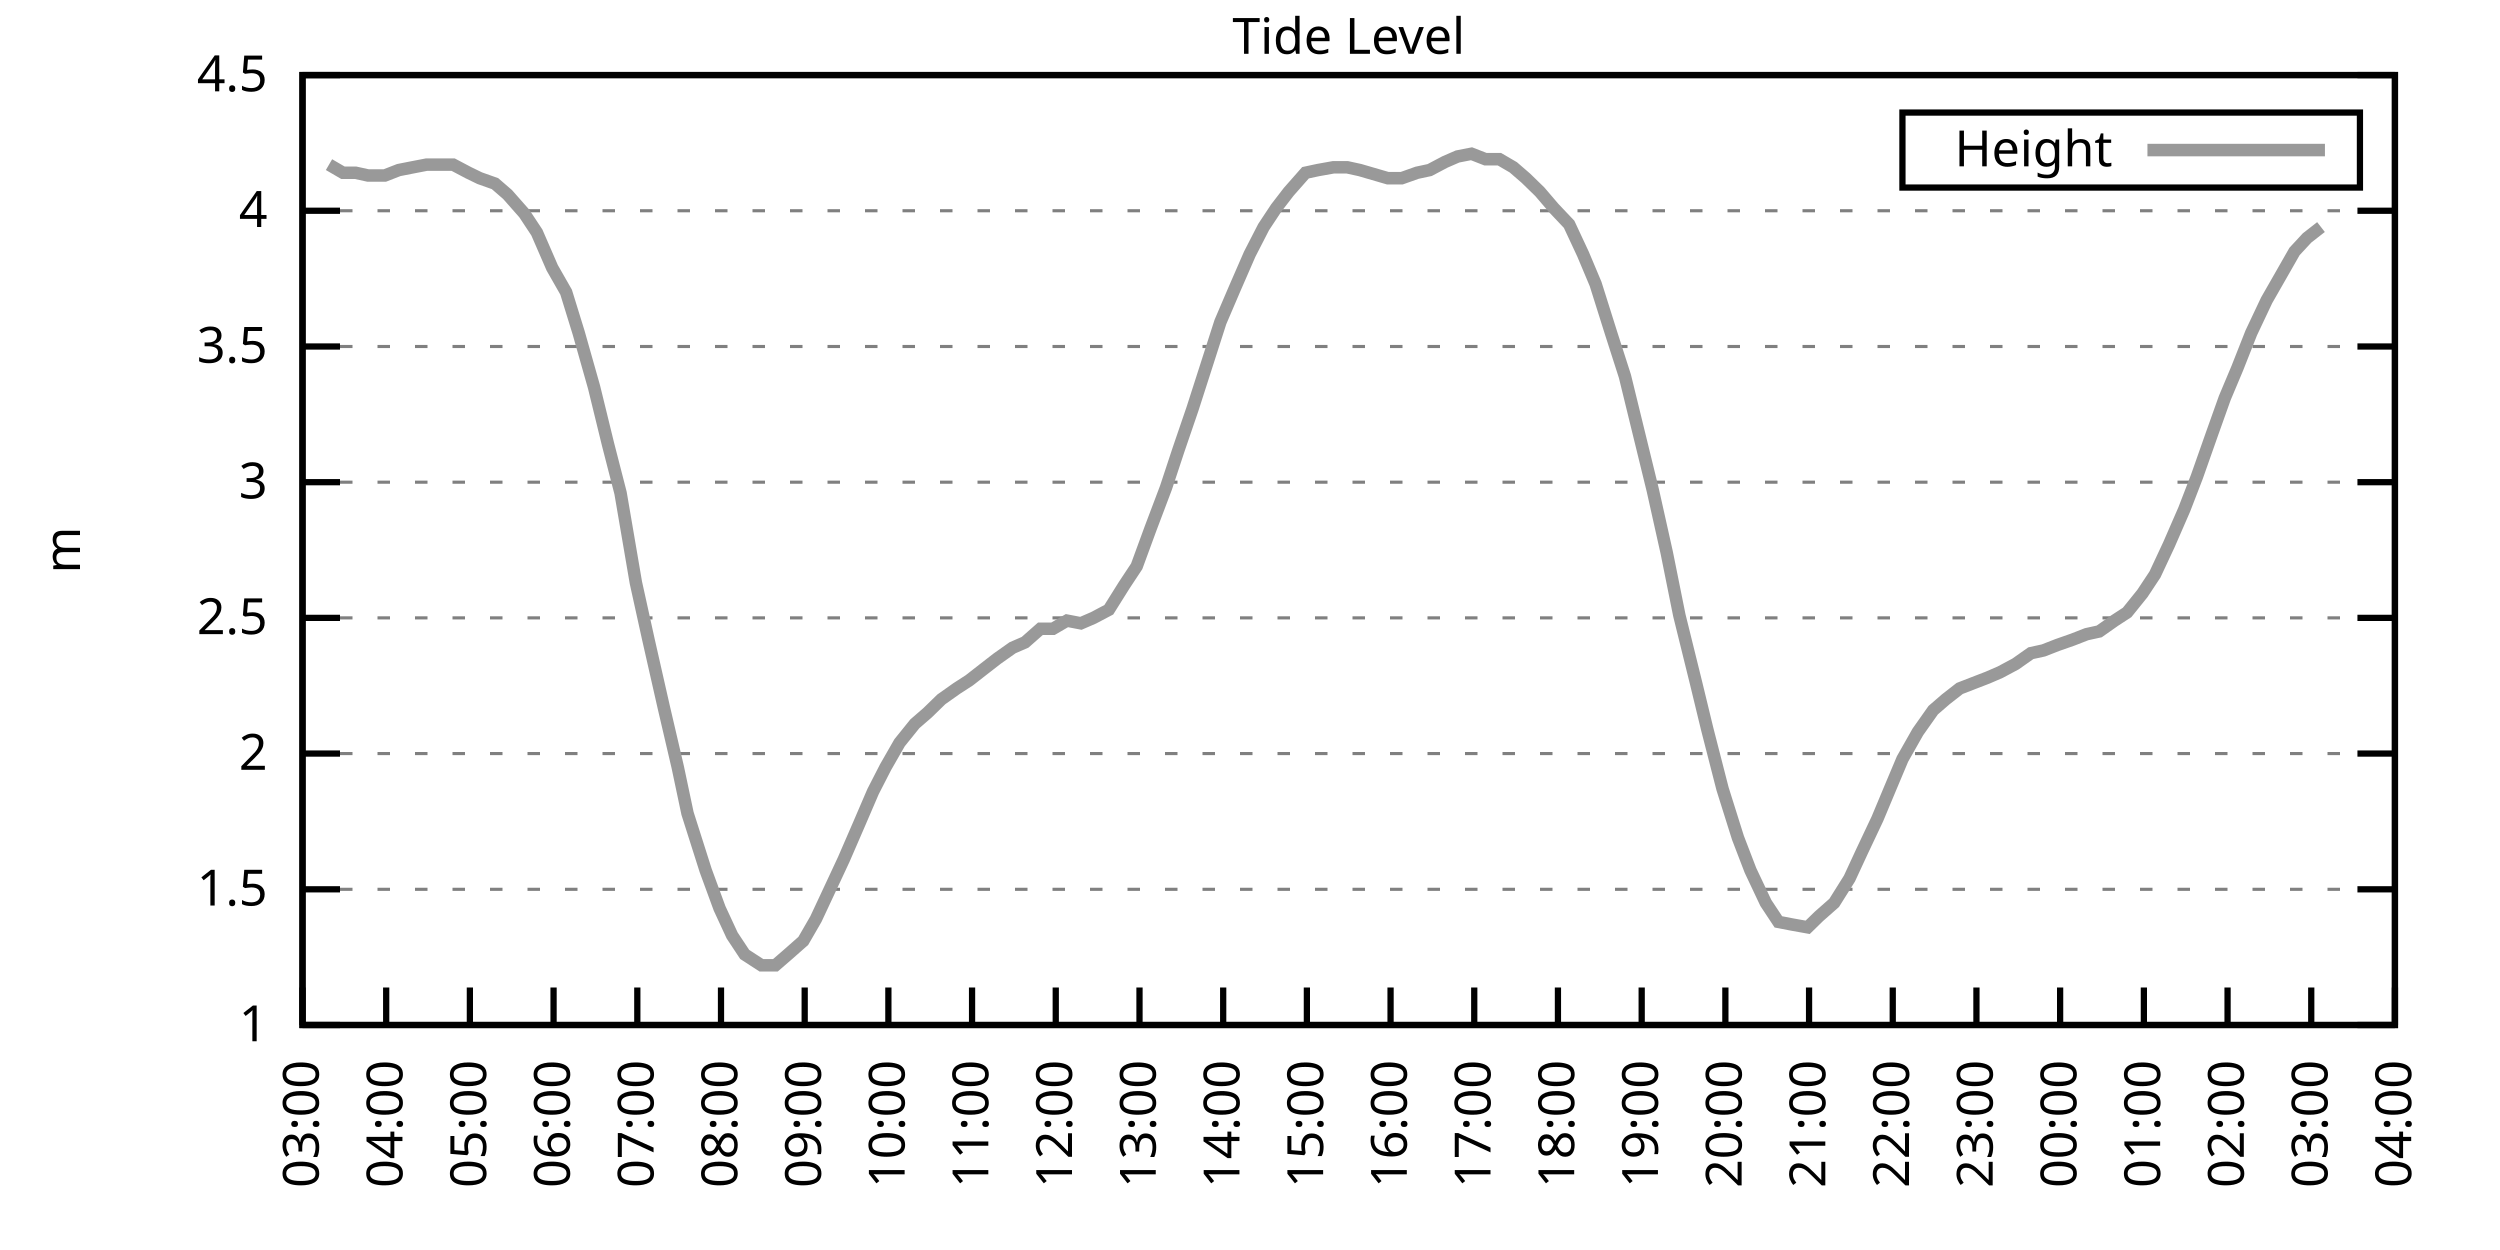
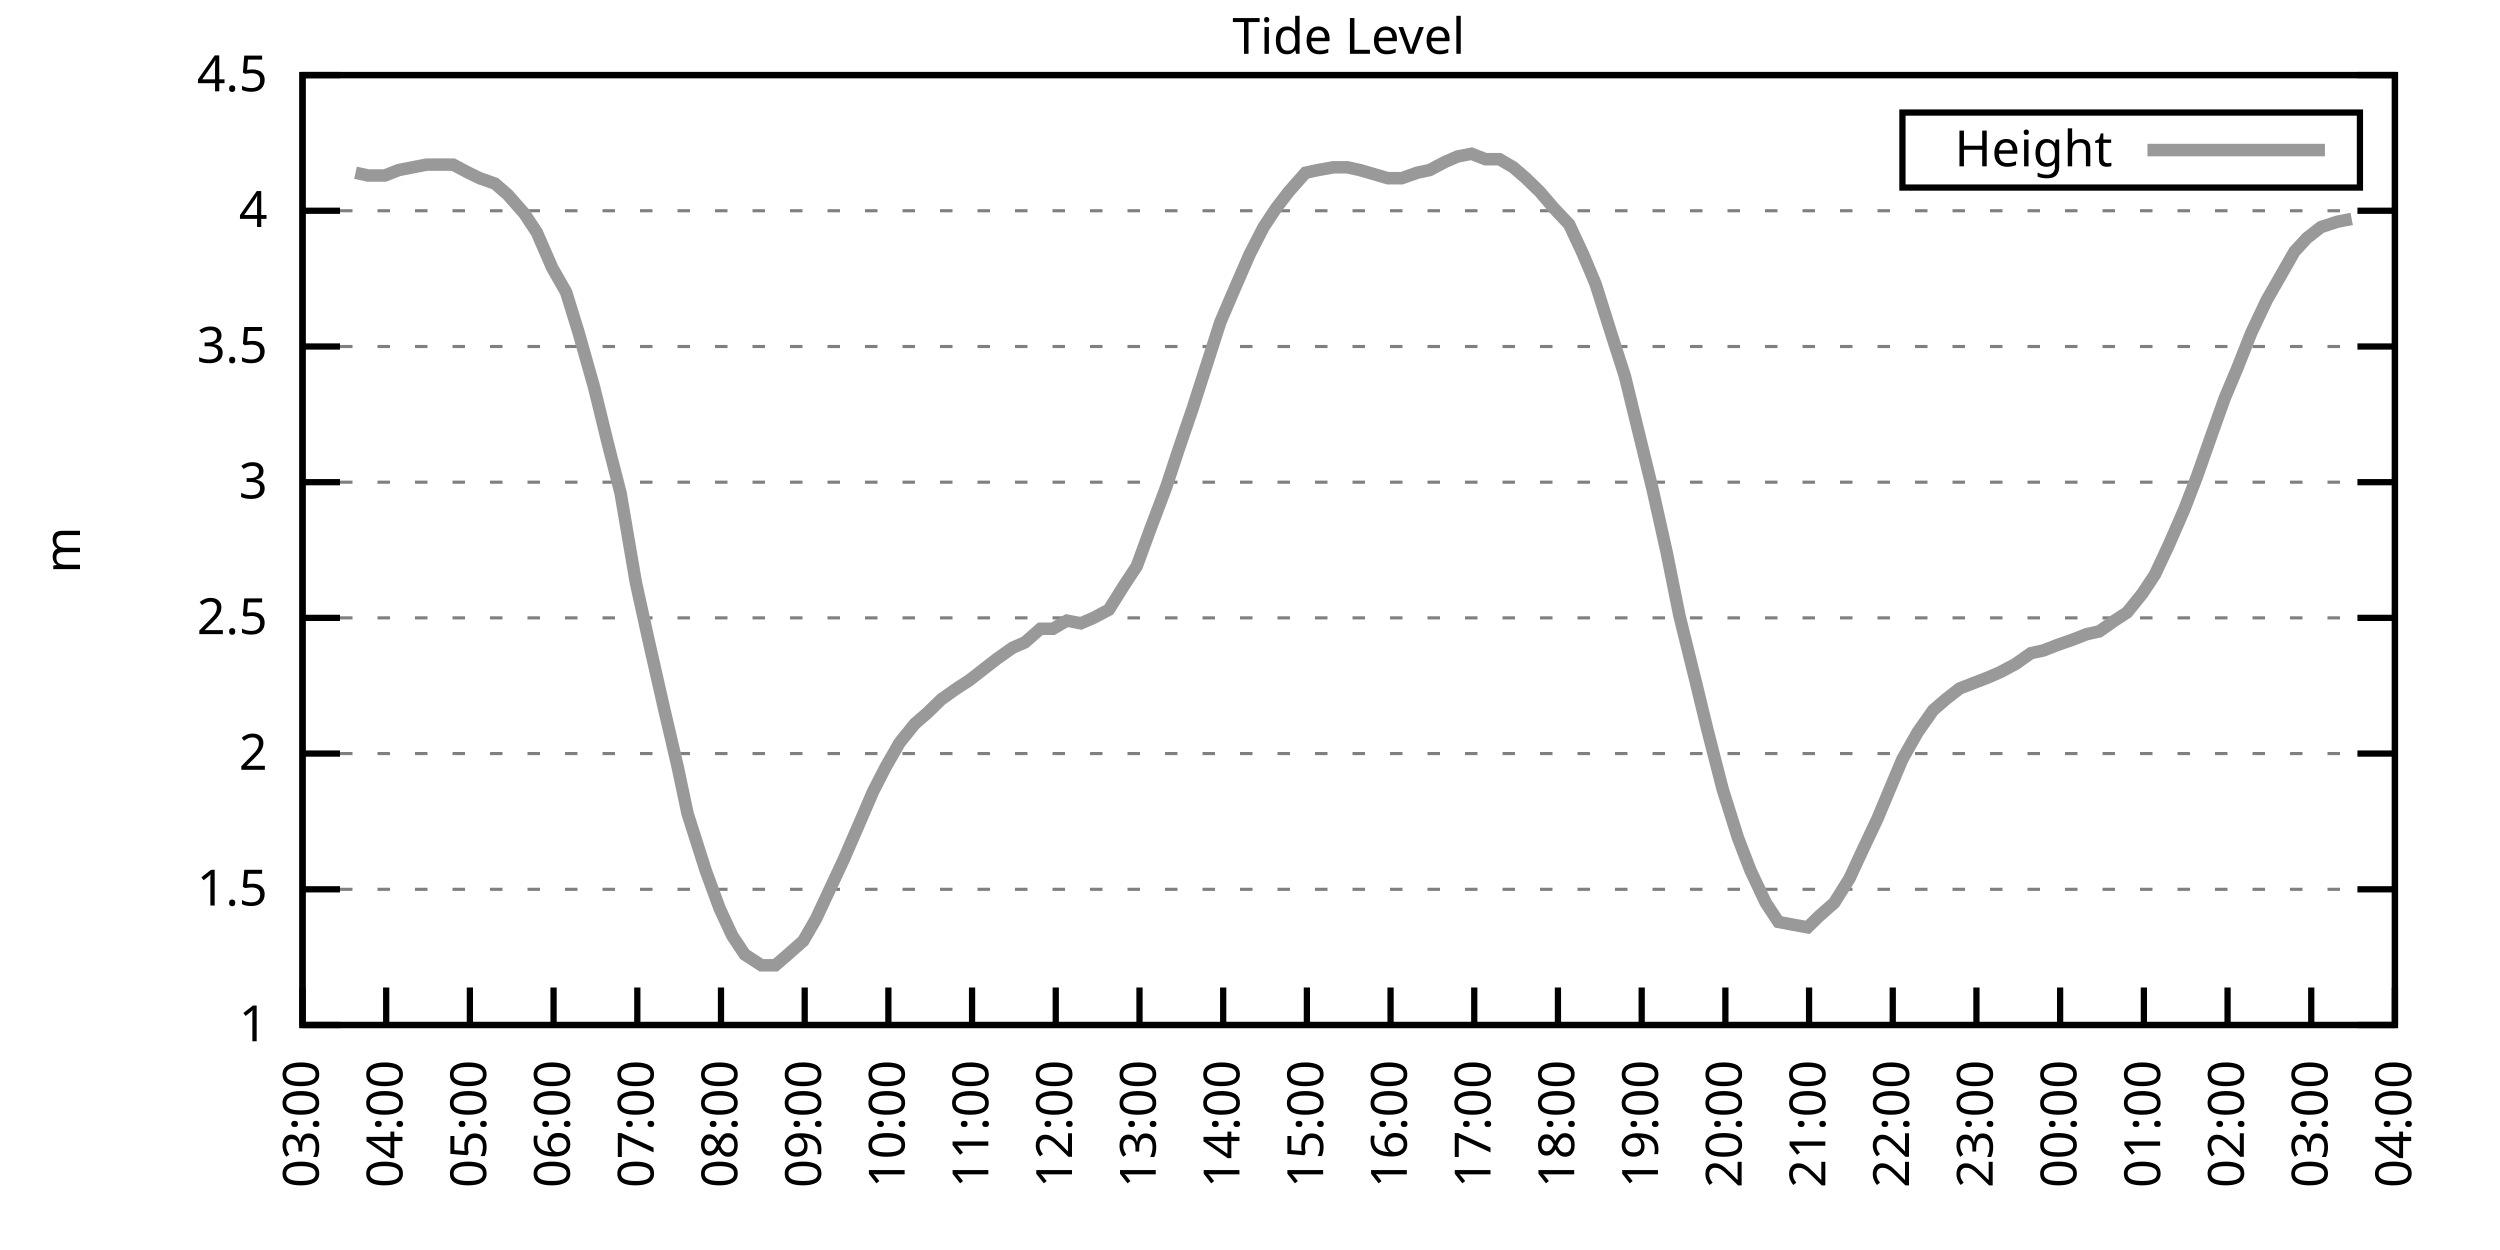
<svg xmlns="http://www.w3.org/2000/svg" xmlns:xlink="http://www.w3.org/1999/xlink" width="400" height="200" viewBox="0 0 400 200">
  <g id="gnuplot_canvas">
    <rect x="0" y="0" width="400" height="200" fill="none" />
    <defs>
      <circle id="gpDot" r="0.5" stroke-width="0.5" stroke="currentColor" />
      <path id="gpPt0" stroke-width="0.333" stroke="currentColor" d="M-1,0 h2 M0,-1 v2" />
      <path id="gpPt1" stroke-width="0.333" stroke="currentColor" d="M-1,-1 L1,1 M1,-1 L-1,1" />
      <path id="gpPt2" stroke-width="0.333" stroke="currentColor" d="M-1,0 L1,0 M0,-1 L0,1 M-1,-1 L1,1 M-1,1 L1,-1" />
      <rect id="gpPt3" stroke-width="0.333" stroke="currentColor" x="-1" y="-1" width="2" height="2" />
      <rect id="gpPt4" stroke-width="0.333" stroke="currentColor" fill="currentColor" x="-1" y="-1" width="2" height="2" />
      <circle id="gpPt5" stroke-width="0.333" stroke="currentColor" cx="0" cy="0" r="1" />
      <use xlink:href="#gpPt5" id="gpPt6" fill="currentColor" stroke="none" />
      <path id="gpPt7" stroke-width="0.333" stroke="currentColor" d="M0,-1.33 L-1.33,0.67 L1.33,0.67 z" />
      <use xlink:href="#gpPt7" id="gpPt8" fill="currentColor" stroke="none" />
      <use xlink:href="#gpPt7" id="gpPt9" stroke="currentColor" transform="rotate(180)" />
      <use xlink:href="#gpPt9" id="gpPt10" fill="currentColor" stroke="none" />
      <use xlink:href="#gpPt3" id="gpPt11" stroke="currentColor" transform="rotate(45)" />
      <use xlink:href="#gpPt11" id="gpPt12" fill="currentColor" stroke="none" />
      <path id="gpPt13" stroke-width="0.333" stroke="currentColor" d="M0,1.330 L1.265,0.411 L0.782,-1.067 L-0.782,-1.076 L-1.265,0.411 z" />
      <use xlink:href="#gpPt13" id="gpPt14" fill="currentColor" stroke="none" />
      <filter id="textbox" filterUnits="objectBoundingBox" x="0" y="0" height="1" width="1">
        <feFlood flood-color="white" flood-opacity="1" result="bgnd" />
        <feComposite in="SourceGraphic" in2="bgnd" operator="atop" />
      </filter>
      <filter id="greybox" filterUnits="objectBoundingBox" x="0" y="0" height="1" width="1">
        <feFlood flood-color="lightgrey" flood-opacity="1" result="grey" />
        <feComposite in="SourceGraphic" in2="grey" operator="atop" />
      </filter>
    </defs>
    <g fill="none" color="white" stroke="currentColor" stroke-width="1.00" stroke-linecap="butt" stroke-linejoin="miter">
</g>
    <g fill="none" color="black" stroke="currentColor" stroke-width="1.00" stroke-linecap="butt" stroke-linejoin="miter">
      <g stroke="none" shape-rendering="crispEdges">
        <polygon fill="rgb(255, 255, 255)" points="48.40,164.00 383.18,164.00 383.18,12.02 48.40,12.02 " />
      </g>
    </g>
    <g fill="none" color="black" stroke="currentColor" stroke-width="1.00" stroke-linecap="butt" stroke-linejoin="miter">
</g>
    <g fill="none" color="black" stroke="black" stroke-width="0.50" stroke-linecap="butt" stroke-linejoin="miter">
</g>
    <g fill="none" color="gray" stroke="currentColor" stroke-width="0.50" stroke-linecap="butt" stroke-linejoin="miter">
      <path stroke="gray" stroke-dasharray="2,4" class="gridline" d="M48.40,164.00 L383.19,164.00  " />
    </g>
    <g fill="none" color="gray" stroke="gray" stroke-width="1.00" stroke-linecap="butt" stroke-linejoin="miter">
</g>
    <g fill="none" color="black" stroke="currentColor" stroke-width="1.00" stroke-linecap="butt" stroke-linejoin="miter">
      <path stroke="black" d="M48.40,164.00 L54.40,164.00 M383.19,164.00 L377.19,164.00  " />
      <g transform="translate(42.80,166.60)" stroke="none" fill="black" font-family="Sans" font-size="8.00" text-anchor="end">
        <text>
          <tspan font-family="Sans"> 1</tspan>
        </text>
      </g>
    </g>
    <g fill="none" color="black" stroke="currentColor" stroke-width="1.00" stroke-linecap="butt" stroke-linejoin="miter">
</g>
    <g fill="none" color="black" stroke="black" stroke-width="0.50" stroke-linecap="butt" stroke-linejoin="miter">
</g>
    <g fill="none" color="gray" stroke="currentColor" stroke-width="0.50" stroke-linecap="butt" stroke-linejoin="miter">
      <path stroke="gray" stroke-dasharray="2,4" class="gridline" d="M48.40,142.29 L383.19,142.29  " />
    </g>
    <g fill="none" color="gray" stroke="gray" stroke-width="1.00" stroke-linecap="butt" stroke-linejoin="miter">
</g>
    <g fill="none" color="black" stroke="currentColor" stroke-width="1.00" stroke-linecap="butt" stroke-linejoin="miter">
      <path stroke="black" d="M48.40,142.29 L54.40,142.29 M383.19,142.29 L377.19,142.29  " />
      <g transform="translate(42.80,144.89)" stroke="none" fill="black" font-family="Sans" font-size="8.00" text-anchor="end">
        <text>
          <tspan font-family="Sans"> 1.5</tspan>
        </text>
      </g>
    </g>
    <g fill="none" color="black" stroke="currentColor" stroke-width="1.00" stroke-linecap="butt" stroke-linejoin="miter">
</g>
    <g fill="none" color="black" stroke="black" stroke-width="0.50" stroke-linecap="butt" stroke-linejoin="miter">
</g>
    <g fill="none" color="gray" stroke="currentColor" stroke-width="0.50" stroke-linecap="butt" stroke-linejoin="miter">
      <path stroke="gray" stroke-dasharray="2,4" class="gridline" d="M48.40,120.57 L383.19,120.57  " />
    </g>
    <g fill="none" color="gray" stroke="gray" stroke-width="1.00" stroke-linecap="butt" stroke-linejoin="miter">
</g>
    <g fill="none" color="black" stroke="currentColor" stroke-width="1.00" stroke-linecap="butt" stroke-linejoin="miter">
      <path stroke="black" d="M48.40,120.57 L54.40,120.57 M383.19,120.57 L377.19,120.57  " />
      <g transform="translate(42.80,123.17)" stroke="none" fill="black" font-family="Sans" font-size="8.00" text-anchor="end">
        <text>
          <tspan font-family="Sans"> 2</tspan>
        </text>
      </g>
    </g>
    <g fill="none" color="black" stroke="currentColor" stroke-width="1.00" stroke-linecap="butt" stroke-linejoin="miter">
</g>
    <g fill="none" color="black" stroke="black" stroke-width="0.50" stroke-linecap="butt" stroke-linejoin="miter">
</g>
    <g fill="none" color="gray" stroke="currentColor" stroke-width="0.50" stroke-linecap="butt" stroke-linejoin="miter">
      <path stroke="gray" stroke-dasharray="2,4" class="gridline" d="M48.40,98.86 L383.19,98.86  " />
    </g>
    <g fill="none" color="gray" stroke="gray" stroke-width="1.00" stroke-linecap="butt" stroke-linejoin="miter">
</g>
    <g fill="none" color="black" stroke="currentColor" stroke-width="1.00" stroke-linecap="butt" stroke-linejoin="miter">
      <path stroke="black" d="M48.40,98.86 L54.40,98.86 M383.19,98.86 L377.19,98.86  " />
      <g transform="translate(42.80,101.46)" stroke="none" fill="black" font-family="Sans" font-size="8.00" text-anchor="end">
        <text>
          <tspan font-family="Sans"> 2.5</tspan>
        </text>
      </g>
    </g>
    <g fill="none" color="black" stroke="currentColor" stroke-width="1.00" stroke-linecap="butt" stroke-linejoin="miter">
</g>
    <g fill="none" color="black" stroke="black" stroke-width="0.50" stroke-linecap="butt" stroke-linejoin="miter">
</g>
    <g fill="none" color="gray" stroke="currentColor" stroke-width="0.50" stroke-linecap="butt" stroke-linejoin="miter">
      <path stroke="gray" stroke-dasharray="2,4" class="gridline" d="M48.40,77.15 L383.19,77.15  " />
    </g>
    <g fill="none" color="gray" stroke="gray" stroke-width="1.00" stroke-linecap="butt" stroke-linejoin="miter">
</g>
    <g fill="none" color="black" stroke="currentColor" stroke-width="1.00" stroke-linecap="butt" stroke-linejoin="miter">
      <path stroke="black" d="M48.40,77.15 L54.40,77.15 M383.19,77.15 L377.19,77.15  " />
      <g transform="translate(42.80,79.75)" stroke="none" fill="black" font-family="Sans" font-size="8.00" text-anchor="end">
        <text>
          <tspan font-family="Sans"> 3</tspan>
        </text>
      </g>
    </g>
    <g fill="none" color="black" stroke="currentColor" stroke-width="1.00" stroke-linecap="butt" stroke-linejoin="miter">
</g>
    <g fill="none" color="black" stroke="black" stroke-width="0.50" stroke-linecap="butt" stroke-linejoin="miter">
</g>
    <g fill="none" color="gray" stroke="currentColor" stroke-width="0.50" stroke-linecap="butt" stroke-linejoin="miter">
      <path stroke="gray" stroke-dasharray="2,4" class="gridline" d="M48.40,55.44 L383.19,55.44  " />
    </g>
    <g fill="none" color="gray" stroke="gray" stroke-width="1.00" stroke-linecap="butt" stroke-linejoin="miter">
</g>
    <g fill="none" color="black" stroke="currentColor" stroke-width="1.00" stroke-linecap="butt" stroke-linejoin="miter">
      <path stroke="black" d="M48.40,55.44 L54.40,55.44 M383.19,55.44 L377.19,55.44  " />
      <g transform="translate(42.80,58.04)" stroke="none" fill="black" font-family="Sans" font-size="8.00" text-anchor="end">
        <text>
          <tspan font-family="Sans"> 3.5</tspan>
        </text>
      </g>
    </g>
    <g fill="none" color="black" stroke="currentColor" stroke-width="1.00" stroke-linecap="butt" stroke-linejoin="miter">
</g>
    <g fill="none" color="black" stroke="black" stroke-width="0.50" stroke-linecap="butt" stroke-linejoin="miter">
</g>
    <g fill="none" color="gray" stroke="currentColor" stroke-width="0.50" stroke-linecap="butt" stroke-linejoin="miter">
      <path stroke="gray" stroke-dasharray="2,4" class="gridline" d="M48.40,33.72 L383.19,33.72  " />
    </g>
    <g fill="none" color="gray" stroke="gray" stroke-width="1.00" stroke-linecap="butt" stroke-linejoin="miter">
</g>
    <g fill="none" color="black" stroke="currentColor" stroke-width="1.00" stroke-linecap="butt" stroke-linejoin="miter">
      <path stroke="black" d="M48.40,33.72 L54.40,33.72 M383.19,33.72 L377.19,33.72  " />
      <g transform="translate(42.80,36.32)" stroke="none" fill="black" font-family="Sans" font-size="8.00" text-anchor="end">
        <text>
          <tspan font-family="Sans"> 4</tspan>
        </text>
      </g>
    </g>
    <g fill="none" color="black" stroke="currentColor" stroke-width="1.00" stroke-linecap="butt" stroke-linejoin="miter">
</g>
    <g fill="none" color="black" stroke="black" stroke-width="0.50" stroke-linecap="butt" stroke-linejoin="miter">
</g>
    <g fill="none" color="gray" stroke="currentColor" stroke-width="0.50" stroke-linecap="butt" stroke-linejoin="miter">
      <path stroke="gray" stroke-dasharray="2,4" class="gridline" d="M48.40,12.01 L383.19,12.01  " />
    </g>
    <g fill="none" color="gray" stroke="gray" stroke-width="1.00" stroke-linecap="butt" stroke-linejoin="miter">
</g>
    <g fill="none" color="black" stroke="currentColor" stroke-width="1.00" stroke-linecap="butt" stroke-linejoin="miter">
      <path stroke="black" d="M48.40,12.01 L54.40,12.01 M383.19,12.01 L377.19,12.01  " />
      <g transform="translate(42.80,14.61)" stroke="none" fill="black" font-family="Sans" font-size="8.00" text-anchor="end">
        <text>
          <tspan font-family="Sans"> 4.5</tspan>
        </text>
      </g>
    </g>
    <g fill="none" color="black" stroke="currentColor" stroke-width="1.00" stroke-linecap="butt" stroke-linejoin="miter">
      <path stroke="black" d="M48.40,164.00 L48.40,158.00  " />
      <g transform="translate(51.00,169.60) rotate(270.00)" stroke="none" fill="black" font-family="Sans" font-size="8.00" text-anchor="end">
        <text>
          <tspan font-family="Sans">03:00</tspan>
        </text>
      </g>
    </g>
    <g fill="none" color="black" stroke="currentColor" stroke-width="1.00" stroke-linecap="butt" stroke-linejoin="miter">
      <path stroke="black" d="M61.79,164.00 L61.79,158.00  " />
      <g transform="translate(64.39,169.60) rotate(270.00)" stroke="none" fill="black" font-family="Sans" font-size="8.00" text-anchor="end">
        <text>
          <tspan font-family="Sans">04:00</tspan>
        </text>
      </g>
    </g>
    <g fill="none" color="black" stroke="currentColor" stroke-width="1.00" stroke-linecap="butt" stroke-linejoin="miter">
      <path stroke="black" d="M75.18,164.00 L75.18,158.00  " />
      <g transform="translate(77.78,169.60) rotate(270.00)" stroke="none" fill="black" font-family="Sans" font-size="8.00" text-anchor="end">
        <text>
          <tspan font-family="Sans">05:00</tspan>
        </text>
      </g>
    </g>
    <g fill="none" color="black" stroke="currentColor" stroke-width="1.00" stroke-linecap="butt" stroke-linejoin="miter">
      <path stroke="black" d="M88.57,164.00 L88.57,158.00  " />
      <g transform="translate(91.17,169.60) rotate(270.00)" stroke="none" fill="black" font-family="Sans" font-size="8.00" text-anchor="end">
        <text>
          <tspan font-family="Sans">06:00</tspan>
        </text>
      </g>
    </g>
    <g fill="none" color="black" stroke="currentColor" stroke-width="1.00" stroke-linecap="butt" stroke-linejoin="miter">
      <path stroke="black" d="M101.97,164.00 L101.97,158.00  " />
      <g transform="translate(104.57,169.60) rotate(270.00)" stroke="none" fill="black" font-family="Sans" font-size="8.00" text-anchor="end">
        <text>
          <tspan font-family="Sans">07:00</tspan>
        </text>
      </g>
    </g>
    <g fill="none" color="black" stroke="currentColor" stroke-width="1.00" stroke-linecap="butt" stroke-linejoin="miter">
      <path stroke="black" d="M115.36,164.00 L115.36,158.00  " />
      <g transform="translate(117.96,169.60) rotate(270.00)" stroke="none" fill="black" font-family="Sans" font-size="8.00" text-anchor="end">
        <text>
          <tspan font-family="Sans">08:00</tspan>
        </text>
      </g>
    </g>
    <g fill="none" color="black" stroke="currentColor" stroke-width="1.00" stroke-linecap="butt" stroke-linejoin="miter">
      <path stroke="black" d="M128.75,164.00 L128.75,158.00  " />
      <g transform="translate(131.35,169.60) rotate(270.00)" stroke="none" fill="black" font-family="Sans" font-size="8.00" text-anchor="end">
        <text>
          <tspan font-family="Sans">09:00</tspan>
        </text>
      </g>
    </g>
    <g fill="none" color="black" stroke="currentColor" stroke-width="1.00" stroke-linecap="butt" stroke-linejoin="miter">
      <path stroke="black" d="M142.14,164.00 L142.14,158.00  " />
      <g transform="translate(144.74,169.60) rotate(270.00)" stroke="none" fill="black" font-family="Sans" font-size="8.00" text-anchor="end">
        <text>
          <tspan font-family="Sans">10:00</tspan>
        </text>
      </g>
    </g>
    <g fill="none" color="black" stroke="currentColor" stroke-width="1.00" stroke-linecap="butt" stroke-linejoin="miter">
      <path stroke="black" d="M155.53,164.00 L155.53,158.00  " />
      <g transform="translate(158.13,169.60) rotate(270.00)" stroke="none" fill="black" font-family="Sans" font-size="8.00" text-anchor="end">
        <text>
          <tspan font-family="Sans">11:00</tspan>
        </text>
      </g>
    </g>
    <g fill="none" color="black" stroke="currentColor" stroke-width="1.00" stroke-linecap="butt" stroke-linejoin="miter">
      <path stroke="black" d="M168.92,164.00 L168.92,158.00  " />
      <g transform="translate(171.52,169.60) rotate(270.00)" stroke="none" fill="black" font-family="Sans" font-size="8.00" text-anchor="end">
        <text>
          <tspan font-family="Sans">12:00</tspan>
        </text>
      </g>
    </g>
    <g fill="none" color="black" stroke="currentColor" stroke-width="1.00" stroke-linecap="butt" stroke-linejoin="miter">
      <path stroke="black" d="M182.32,164.00 L182.32,158.00  " />
      <g transform="translate(184.92,169.60) rotate(270.00)" stroke="none" fill="black" font-family="Sans" font-size="8.00" text-anchor="end">
        <text>
          <tspan font-family="Sans">13:00</tspan>
        </text>
      </g>
    </g>
    <g fill="none" color="black" stroke="currentColor" stroke-width="1.00" stroke-linecap="butt" stroke-linejoin="miter">
      <path stroke="black" d="M195.71,164.00 L195.71,158.00  " />
      <g transform="translate(198.31,169.60) rotate(270.00)" stroke="none" fill="black" font-family="Sans" font-size="8.00" text-anchor="end">
        <text>
          <tspan font-family="Sans">14:00</tspan>
        </text>
      </g>
    </g>
    <g fill="none" color="black" stroke="currentColor" stroke-width="1.00" stroke-linecap="butt" stroke-linejoin="miter">
      <path stroke="black" d="M209.10,164.00 L209.10,158.00  " />
      <g transform="translate(211.70,169.60) rotate(270.00)" stroke="none" fill="black" font-family="Sans" font-size="8.00" text-anchor="end">
        <text>
          <tspan font-family="Sans">15:00</tspan>
        </text>
      </g>
    </g>
    <g fill="none" color="black" stroke="currentColor" stroke-width="1.00" stroke-linecap="butt" stroke-linejoin="miter">
      <path stroke="black" d="M222.49,164.00 L222.49,158.00  " />
      <g transform="translate(225.09,169.60) rotate(270.00)" stroke="none" fill="black" font-family="Sans" font-size="8.00" text-anchor="end">
        <text>
          <tspan font-family="Sans">16:00</tspan>
        </text>
      </g>
    </g>
    <g fill="none" color="black" stroke="currentColor" stroke-width="1.00" stroke-linecap="butt" stroke-linejoin="miter">
      <path stroke="black" d="M235.88,164.00 L235.88,158.00  " />
      <g transform="translate(238.48,169.60) rotate(270.00)" stroke="none" fill="black" font-family="Sans" font-size="8.00" text-anchor="end">
        <text>
          <tspan font-family="Sans">17:00</tspan>
        </text>
      </g>
    </g>
    <g fill="none" color="black" stroke="currentColor" stroke-width="1.00" stroke-linecap="butt" stroke-linejoin="miter">
      <path stroke="black" d="M249.27,164.00 L249.27,158.00  " />
      <g transform="translate(251.87,169.60) rotate(270.00)" stroke="none" fill="black" font-family="Sans" font-size="8.00" text-anchor="end">
        <text>
          <tspan font-family="Sans">18:00</tspan>
        </text>
      </g>
    </g>
    <g fill="none" color="black" stroke="currentColor" stroke-width="1.00" stroke-linecap="butt" stroke-linejoin="miter">
      <path stroke="black" d="M262.67,164.00 L262.67,158.00  " />
      <g transform="translate(265.27,169.60) rotate(270.00)" stroke="none" fill="black" font-family="Sans" font-size="8.00" text-anchor="end">
        <text>
          <tspan font-family="Sans">19:00</tspan>
        </text>
      </g>
    </g>
    <g fill="none" color="black" stroke="currentColor" stroke-width="1.00" stroke-linecap="butt" stroke-linejoin="miter">
      <path stroke="black" d="M276.06,164.00 L276.06,158.00  " />
      <g transform="translate(278.66,169.60) rotate(270.00)" stroke="none" fill="black" font-family="Sans" font-size="8.00" text-anchor="end">
        <text>
          <tspan font-family="Sans">20:00</tspan>
        </text>
      </g>
    </g>
    <g fill="none" color="black" stroke="currentColor" stroke-width="1.00" stroke-linecap="butt" stroke-linejoin="miter">
      <path stroke="black" d="M289.45,164.00 L289.45,158.00  " />
      <g transform="translate(292.05,169.60) rotate(270.00)" stroke="none" fill="black" font-family="Sans" font-size="8.00" text-anchor="end">
        <text>
          <tspan font-family="Sans">21:00</tspan>
        </text>
      </g>
    </g>
    <g fill="none" color="black" stroke="currentColor" stroke-width="1.00" stroke-linecap="butt" stroke-linejoin="miter">
      <path stroke="black" d="M302.84,164.00 L302.84,158.00  " />
      <g transform="translate(305.44,169.60) rotate(270.00)" stroke="none" fill="black" font-family="Sans" font-size="8.00" text-anchor="end">
        <text>
          <tspan font-family="Sans">22:00</tspan>
        </text>
      </g>
    </g>
    <g fill="none" color="black" stroke="currentColor" stroke-width="1.00" stroke-linecap="butt" stroke-linejoin="miter">
      <path stroke="black" d="M316.23,164.00 L316.23,158.00  " />
      <g transform="translate(318.83,169.60) rotate(270.00)" stroke="none" fill="black" font-family="Sans" font-size="8.00" text-anchor="end">
        <text>
          <tspan font-family="Sans">23:00</tspan>
        </text>
      </g>
    </g>
    <g fill="none" color="black" stroke="currentColor" stroke-width="1.00" stroke-linecap="butt" stroke-linejoin="miter">
      <path stroke="black" d="M329.62,164.00 L329.62,158.00  " />
      <g transform="translate(332.22,169.60) rotate(270.00)" stroke="none" fill="black" font-family="Sans" font-size="8.00" text-anchor="end">
        <text>
          <tspan font-family="Sans">00:00</tspan>
        </text>
      </g>
    </g>
    <g fill="none" color="black" stroke="currentColor" stroke-width="1.00" stroke-linecap="butt" stroke-linejoin="miter">
      <path stroke="black" d="M343.02,164.00 L343.02,158.00  " />
      <g transform="translate(345.62,169.60) rotate(270.00)" stroke="none" fill="black" font-family="Sans" font-size="8.00" text-anchor="end">
        <text>
          <tspan font-family="Sans">01:00</tspan>
        </text>
      </g>
    </g>
    <g fill="none" color="black" stroke="currentColor" stroke-width="1.00" stroke-linecap="butt" stroke-linejoin="miter">
      <path stroke="black" d="M356.41,164.00 L356.41,158.00  " />
      <g transform="translate(359.01,169.60) rotate(270.00)" stroke="none" fill="black" font-family="Sans" font-size="8.00" text-anchor="end">
        <text>
          <tspan font-family="Sans">02:00</tspan>
        </text>
      </g>
    </g>
    <g fill="none" color="black" stroke="currentColor" stroke-width="1.00" stroke-linecap="butt" stroke-linejoin="miter">
      <path stroke="black" d="M369.80,164.00 L369.80,158.00  " />
      <g transform="translate(372.40,169.60) rotate(270.00)" stroke="none" fill="black" font-family="Sans" font-size="8.00" text-anchor="end">
        <text>
          <tspan font-family="Sans">03:00</tspan>
        </text>
      </g>
    </g>
    <g fill="none" color="black" stroke="currentColor" stroke-width="1.00" stroke-linecap="butt" stroke-linejoin="miter">
      <path stroke="black" d="M383.19,164.00 L383.19,158.00  " />
      <g transform="translate(385.79,169.60) rotate(270.00)" stroke="none" fill="black" font-family="Sans" font-size="8.00" text-anchor="end">
        <text>
          <tspan font-family="Sans">04:00</tspan>
        </text>
      </g>
    </g>
    <g fill="none" color="black" stroke="currentColor" stroke-width="1.00" stroke-linecap="butt" stroke-linejoin="miter">
</g>
    <g fill="none" color="black" stroke="currentColor" stroke-width="1.00" stroke-linecap="butt" stroke-linejoin="miter">
      <path stroke="black" d="M48.40,12.01 L48.40,164.00 L383.19,164.00 L383.19,12.01 L48.40,12.01 Z  " />
    </g>
    <g fill="none" color="black" stroke="currentColor" stroke-width="1.00" stroke-linecap="butt" stroke-linejoin="miter">
</g>
    <g fill="none" color="black" stroke="currentColor" stroke-width="1.00" stroke-linecap="butt" stroke-linejoin="miter">
      <path stroke="black" d="M304.39,30.01 L304.39,18.01 L377.59,18.01 L377.59,30.01 L304.39,30.01 Z  " />
    </g>
    <g id="Tide_level_plot_1">
      <g fill="none" color="white" stroke="black" stroke-width="2.00" stroke-linecap="butt" stroke-linejoin="miter">
</g>
      <g fill="none" color="black" stroke="currentColor" stroke-width="2.00" stroke-linecap="butt" stroke-linejoin="miter">
        <g transform="translate(337.99,26.61)" stroke="none" fill="black" font-family="Sans" font-size="8.00" text-anchor="end">
          <text>
            <tspan font-family="Sans">Height</tspan>
          </text>
        </g>
      </g>
      <g fill="none" color="black" stroke="currentColor" stroke-width="2.00" stroke-linecap="butt" stroke-linejoin="miter">
-         <path stroke="rgb(153, 153, 153)" d="M343.59,24.01 L371.99,24.01 M52.64,26.34 L54.87,27.64 L56.88,27.64 L58.89,28.08 L61.57,28.08 L63.80,27.21   L66.03,26.77 L68.26,26.34 L70.50,26.34 L72.50,26.34 L74.96,27.64 L76.75,28.51 L79.20,29.38 L81.21,31.12   L83.89,34.16 L85.90,37.20 L88.35,42.84 L90.58,46.75 L92.59,53.26 L95.05,61.95 L97.28,71.07 L99.29,78.89   L101.74,93.22 L103.75,102.34 L106.21,113.19 L108.44,122.75 L110.00,130.13 L112.90,139.25 L115.13,145.33 L117.14,149.67   L119.15,152.71 L121.83,154.45 L124.06,154.45 L126.07,152.71 L128.53,150.54 L130.54,147.06 L132.77,142.29 L135.00,137.51   L137.45,131.86 L139.69,126.65 L141.69,122.75 L143.93,118.84 L146.38,115.80 L148.39,114.06 L150.62,111.89 L153.08,110.15   L155.09,108.85 L157.32,107.11 L159.55,105.38 L162.01,103.64 L164.01,102.77 L166.47,100.60 L168.48,100.60 L170.71,99.30   L172.94,99.73 L174.95,98.86 L177.41,97.56 L179.86,93.65 L181.87,90.61 L184.10,84.53 L186.56,78.02 L188.57,71.94   L190.80,65.42 L193.03,58.48 L195.26,51.53 L197.49,46.32 L199.95,40.67 L202.18,36.33 L204.19,33.29 L206.20,30.68   L208.88,27.64 L210.88,27.21 L213.34,26.77 L215.57,26.77 L217.58,27.21 L222.04,28.51 L224.28,28.51 L226.73,27.64   L228.74,27.21 L231.20,25.91 L233.20,25.04 L235.44,24.60 L237.67,25.47 L239.90,25.47 L242.13,26.77 L244.14,28.51   L246.37,30.68 L248.60,33.29 L251.06,35.89 L253.29,40.67 L255.30,45.45 L257.76,53.26 L259.99,60.21 L262.22,69.33   L264.45,78.45 L266.68,88.44 L268.69,98.43 L271.37,109.28 L273.16,116.67 L275.61,126.22 L278.07,134.04 L280.07,139.25   L282.53,144.46 L284.54,147.50 L286.77,147.93 L289.23,148.37 L291.01,146.63 L293.47,144.46 L295.92,140.55 L297.93,136.21   L300.39,131.00 L302.39,126.22 L304.40,121.44 L306.86,117.10 L309.31,113.63 L311.32,111.89 L313.55,110.15 L315.79,109.28   L318.02,108.42 L320.03,107.55 L322.48,106.24 L324.94,104.51 L326.95,104.07 L329.18,103.20 L331.63,102.34 L333.86,101.47   L335.87,101.03 L338.33,99.30 L340.34,97.99 L342.79,94.95 L344.80,91.91 L347.03,87.14 L349.49,81.49 L351.50,76.28   L353.95,69.33 L355.96,63.69 L357.97,58.91 L360.20,53.26 L362.66,48.05 L364.89,44.15 L367.12,40.24 L369.13,38.07   L371.36,36.33  " />
+         <path stroke="rgb(153, 153, 153)" d="M343.59,24.01 L371.99,24.01 M56.88,27.64 L58.89,28.08 L61.57,28.08 L63.80,27.21 L66.03,26.77 L68.26,26.34   L70.50,26.34 L72.50,26.34 L74.96,27.64 L76.75,28.51 L79.20,29.38 L81.21,31.12 L83.89,34.16 L85.90,37.20   L88.35,42.84 L90.58,46.75 L92.59,53.26 L95.05,61.95 L97.28,71.07 L99.29,78.89 L101.74,93.22 L103.75,102.34   L106.21,113.19 L108.44,122.75 L110.00,130.13 L112.90,139.25 L115.13,145.33 L117.14,149.67 L119.15,152.71 L121.83,154.45   L124.06,154.45 L126.07,152.71 L128.53,150.54 L130.54,147.06 L132.77,142.29 L135.00,137.51 L137.45,131.86 L139.69,126.65   L141.69,122.75 L143.93,118.84 L146.38,115.80 L148.39,114.06 L150.62,111.89 L153.08,110.15 L155.09,108.85 L157.32,107.11   L159.55,105.38 L162.01,103.64 L164.01,102.77 L166.47,100.60 L168.48,100.60 L170.71,99.30 L172.94,99.73 L174.95,98.86   L177.41,97.56 L179.86,93.65 L181.87,90.61 L184.10,84.53 L186.56,78.02 L188.57,71.94 L190.80,65.42 L193.03,58.48   L195.26,51.53 L197.49,46.32 L199.95,40.67 L202.18,36.33 L204.19,33.29 L206.20,30.68 L208.88,27.64 L210.88,27.21   L213.34,26.77 L215.57,26.77 L217.58,27.21 L222.04,28.51 L224.28,28.51 L226.73,27.64 L228.74,27.21 L231.20,25.91   L233.20,25.04 L235.44,24.60 L237.67,25.47 L239.90,25.47 L242.13,26.77 L244.14,28.51 L246.37,30.68 L248.60,33.29   L251.06,35.89 L253.29,40.67 L255.30,45.45 L257.76,53.26 L259.99,60.21 L262.22,69.33 L264.45,78.45 L266.68,88.44   L268.69,98.43 L271.37,109.28 L273.16,116.67 L275.61,126.22 L278.07,134.04 L280.07,139.25 L282.53,144.46 L284.54,147.50   L286.77,147.93 L289.23,148.37 L291.01,146.63 L293.47,144.46 L295.92,140.55 L297.93,136.21 L300.39,131.00 L302.39,126.22   L304.40,121.44 L306.86,117.10 L309.31,113.63 L311.32,111.89 L313.55,110.15 L315.79,109.28 L318.02,108.42 L320.03,107.55   L322.48,106.24 L324.94,104.51 L326.95,104.07 L329.18,103.20 L331.63,102.34 L333.86,101.47 L335.87,101.03 L338.33,99.30   L340.34,97.99 L342.79,94.95 L344.80,91.91 L347.03,87.14 L349.49,81.49 L351.50,76.28 L353.95,69.33 L355.96,63.69   L357.97,58.91 L360.20,53.26 L362.66,48.05 L364.89,44.15 L367.12,40.24 L369.13,38.07 L371.36,36.33 L374.04,35.46   L376.27,35.03  " />
      </g>
    </g>
    <g fill="none" color="black" stroke="currentColor" stroke-width="2.00" stroke-linecap="butt" stroke-linejoin="miter">
</g>
    <g fill="none" color="black" stroke="black" stroke-width="1.00" stroke-linecap="butt" stroke-linejoin="miter">
</g>
    <g fill="none" color="black" stroke="currentColor" stroke-width="1.00" stroke-linecap="butt" stroke-linejoin="miter">
      <path stroke="black" d="M48.40,12.01 L48.40,164.00 L383.19,164.00 L383.19,12.01 L48.40,12.01 Z  " />
      <g transform="translate(12.80,88.01) rotate(270.00)" stroke="none" fill="black" font-family="Sans" font-size="8.00" text-anchor="middle">
        <text>
          <tspan font-family="Sans">m</tspan>
        </text>
      </g>
    </g>
    <g fill="none" color="black" stroke="currentColor" stroke-width="1.00" stroke-linecap="butt" stroke-linejoin="miter">
</g>
    <g fill="none" color="black" stroke="currentColor" stroke-width="1.00" stroke-linecap="butt" stroke-linejoin="miter">
      <g transform="translate(215.79,8.61)" stroke="none" fill="black" font-family="Sans" font-size="8.00" text-anchor="middle">
        <text>
          <tspan font-family="Sans">Tide Level</tspan>
        </text>
      </g>
    </g>
    <g fill="none" color="black" stroke="currentColor" stroke-width="1.00" stroke-linecap="butt" stroke-linejoin="miter">
</g>
  </g>
</svg>
